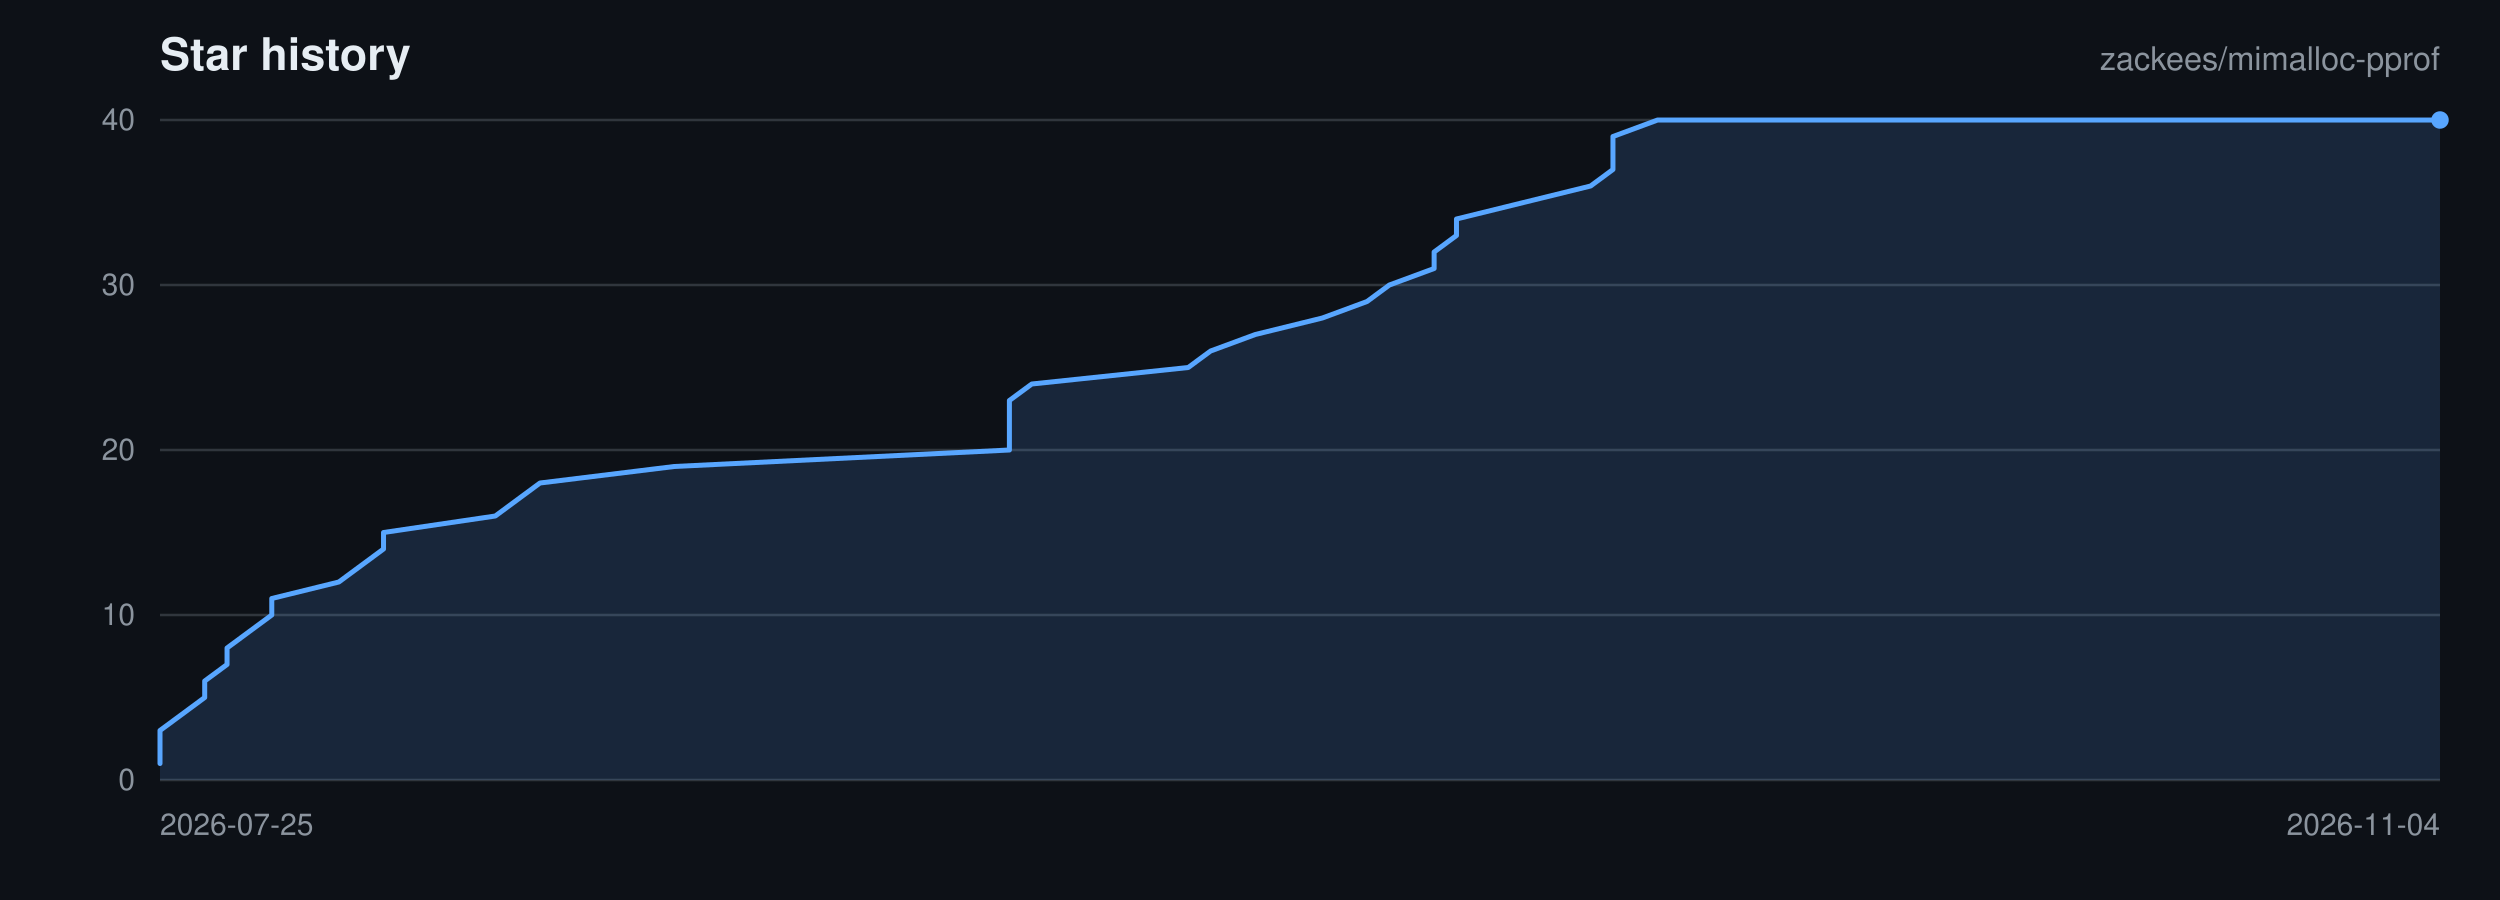
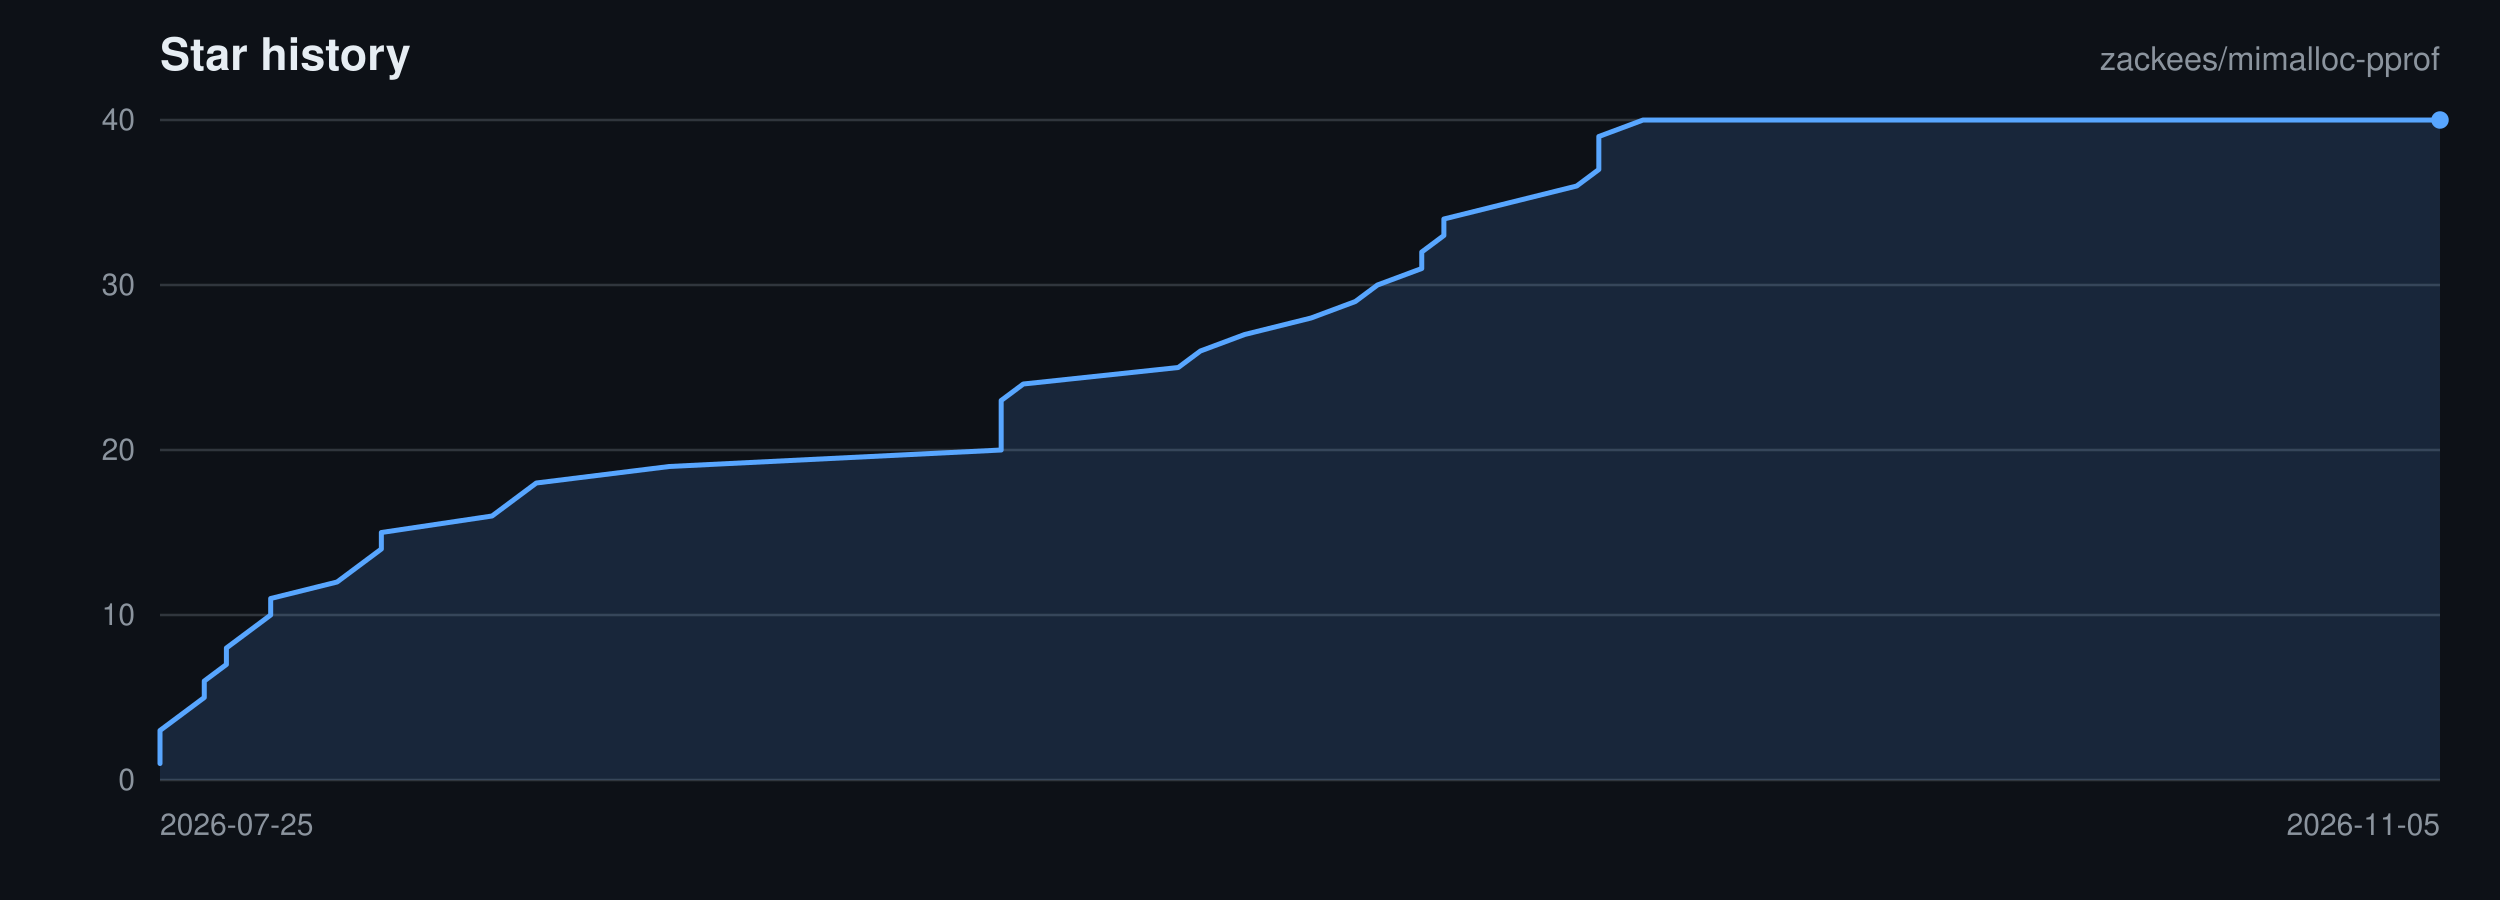
<svg xmlns="http://www.w3.org/2000/svg" viewBox="0 0 1000 360" width="1000" height="360" role="img" aria-label="Star history for zackees/mimalloc-pprof">
  <rect width="1000" height="360" fill="#0d1117" />
  <g font-family="-apple-system,BlinkMacSystemFont,Segoe UI,Helvetica,Arial,sans-serif">
    <text x="64" y="28" font-size="18" font-weight="600" fill="#e6edf3">Star history</text>
    <text x="976" y="28" font-size="13" text-anchor="end" fill="#8b949e">zackees/mimalloc-pprof</text>
    <line x1="64" y1="312.00" x2="976" y2="312.00" stroke="#30363d" stroke-width="1" />
    <text x="54" y="316.00" font-size="12" text-anchor="end" fill="#8b949e">0</text>
    <line x1="64" y1="246.00" x2="976" y2="246.00" stroke="#30363d" stroke-width="1" />
    <text x="54" y="250.00" font-size="12" text-anchor="end" fill="#8b949e">10</text>
    <line x1="64" y1="180.00" x2="976" y2="180.00" stroke="#30363d" stroke-width="1" />
    <text x="54" y="184.00" font-size="12" text-anchor="end" fill="#8b949e">20</text>
    <line x1="64" y1="114.00" x2="976" y2="114.00" stroke="#30363d" stroke-width="1" />
    <text x="54" y="118.00" font-size="12" text-anchor="end" fill="#8b949e">30</text>
    <line x1="64" y1="48.00" x2="976" y2="48.00" stroke="#30363d" stroke-width="1" />
    <text x="54" y="52.00" font-size="12" text-anchor="end" fill="#8b949e">40</text>
    <text x="64.00" y="334.00" font-size="12" text-anchor="start" fill="#8b949e">2026-07-25</text>
-     <text x="976.00" y="334.00" font-size="12" text-anchor="end" fill="#8b949e">2026-11-04</text>
-     <path d="M 64.00 305.40 L 64.00 298.80 L 64.00 292.20 L 72.94 285.60 L 81.88 279.00 L 81.88 272.40 L 90.82 265.80 L 90.82 259.20 L 99.76 252.60 L 108.71 246.00 L 108.71 239.40 L 135.53 232.80 L 144.47 226.20 L 153.41 219.60 L 153.41 213.00 L 198.12 206.40 L 207.06 199.80 L 216.00 193.20 L 269.65 186.60 L 403.76 180.00 L 403.76 173.40 L 403.76 166.80 L 403.76 160.20 L 412.71 153.60 L 475.29 147.00 L 484.24 140.40 L 502.12 133.80 L 528.94 127.20 L 546.82 120.60 L 555.76 114.00 L 573.65 107.40 L 573.65 100.80 L 582.59 94.20 L 582.59 87.60 L 609.41 81.00 L 636.24 74.40 L 645.18 67.80 L 645.18 61.20 L 645.18 54.60 L 663.06 48.00 L 976.00 48.00 L 976.00 312.00 L 64.00 312.00 Z" fill="rgba(88,166,255,0.15)" stroke="none" />
-     <path d="M 64.00 305.40 L 64.00 298.80 L 64.00 292.20 L 72.94 285.60 L 81.88 279.00 L 81.88 272.40 L 90.82 265.80 L 90.82 259.20 L 99.76 252.60 L 108.71 246.00 L 108.71 239.40 L 135.53 232.80 L 144.47 226.20 L 153.41 219.60 L 153.41 213.00 L 198.12 206.40 L 207.06 199.80 L 216.00 193.20 L 269.65 186.60 L 403.76 180.00 L 403.76 173.40 L 403.76 166.80 L 403.76 160.20 L 412.71 153.60 L 475.29 147.00 L 484.24 140.40 L 502.12 133.80 L 528.94 127.20 L 546.82 120.60 L 555.76 114.00 L 573.65 107.40 L 573.65 100.80 L 582.59 94.20 L 582.59 87.60 L 609.41 81.00 L 636.24 74.40 L 645.18 67.80 L 645.18 61.20 L 645.18 54.60 L 663.06 48.00 L 976.00 48.00" fill="none" stroke="#58a6ff" stroke-width="2" stroke-linejoin="round" stroke-linecap="round" />
+     <text x="976.00" y="334.00" font-size="12" text-anchor="end" fill="#8b949e">2026-11-05</text>
+     <path d="M 64.00 305.40 L 64.00 298.80 L 64.00 292.20 L 72.85 285.60 L 81.71 279.00 L 81.71 272.40 L 90.56 265.80 L 90.56 259.20 L 99.42 252.60 L 108.27 246.00 L 108.27 239.40 L 134.83 232.80 L 143.69 226.20 L 152.54 219.60 L 152.54 213.00 L 196.82 206.40 L 205.67 199.80 L 214.52 193.20 L 267.65 186.60 L 400.47 180.00 L 400.47 173.40 L 400.47 166.80 L 400.47 160.20 L 409.32 153.60 L 471.30 147.00 L 480.16 140.40 L 497.86 133.80 L 524.43 127.20 L 542.14 120.60 L 550.99 114.00 L 568.70 107.40 L 568.70 100.80 L 577.55 94.20 L 577.55 87.60 L 604.12 81.00 L 630.68 74.40 L 639.53 67.80 L 639.53 61.20 L 639.53 54.60 L 657.24 48.00 L 976.00 48.00 L 976.00 312.00 L 64.00 312.00 Z" fill="rgba(88,166,255,0.15)" stroke="none" />
+     <path d="M 64.00 305.40 L 64.00 298.80 L 64.00 292.20 L 72.85 285.60 L 81.71 279.00 L 81.71 272.40 L 90.56 265.80 L 90.56 259.20 L 99.42 252.60 L 108.27 246.00 L 108.27 239.40 L 134.83 232.80 L 143.69 226.20 L 152.54 219.60 L 152.54 213.00 L 196.82 206.40 L 205.67 199.80 L 214.52 193.20 L 267.65 186.60 L 400.47 180.00 L 400.47 173.40 L 400.47 166.80 L 400.47 160.20 L 409.32 153.60 L 471.30 147.00 L 480.16 140.40 L 497.86 133.80 L 524.43 127.20 L 542.14 120.60 L 550.99 114.00 L 568.70 107.40 L 568.70 100.80 L 577.55 94.20 L 577.55 87.60 L 604.12 81.00 L 630.68 74.40 L 639.53 67.80 L 639.53 61.20 L 639.53 54.60 L 657.24 48.00 L 976.00 48.00" fill="none" stroke="#58a6ff" stroke-width="2" stroke-linejoin="round" stroke-linecap="round" />
    <circle cx="976.00" cy="48.00" r="3.5" fill="#58a6ff" />
  </g>
</svg>
